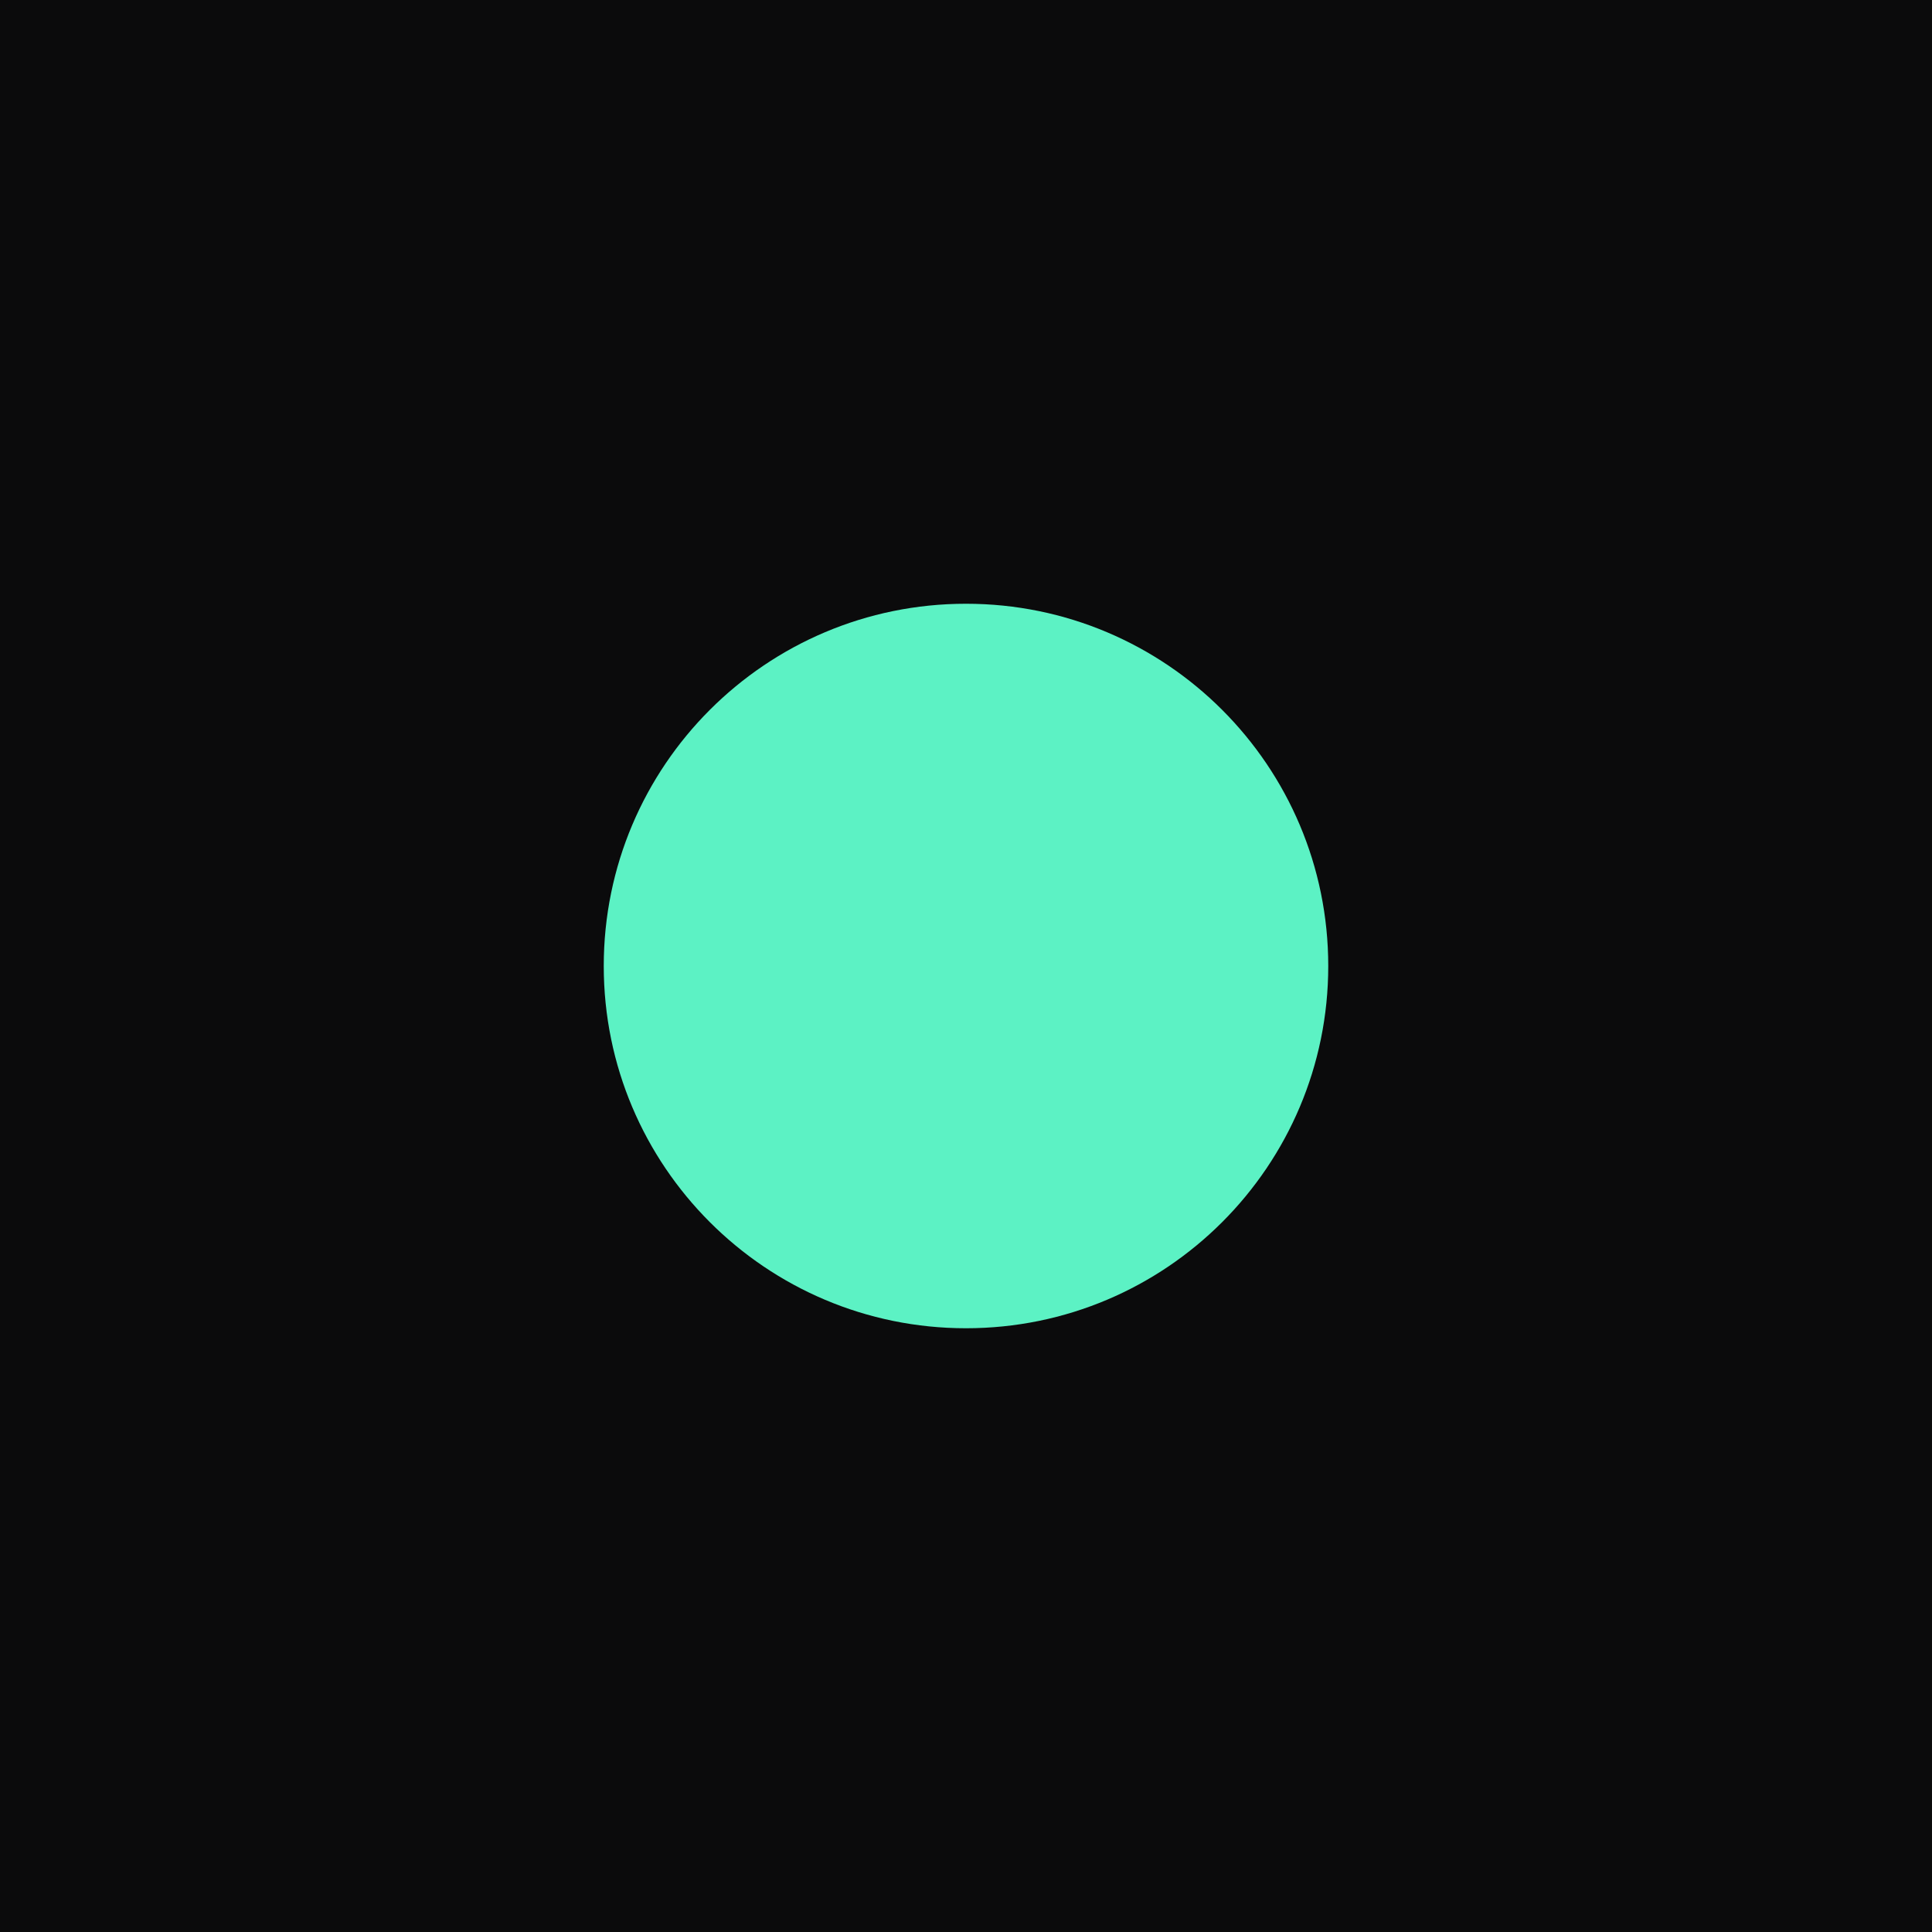
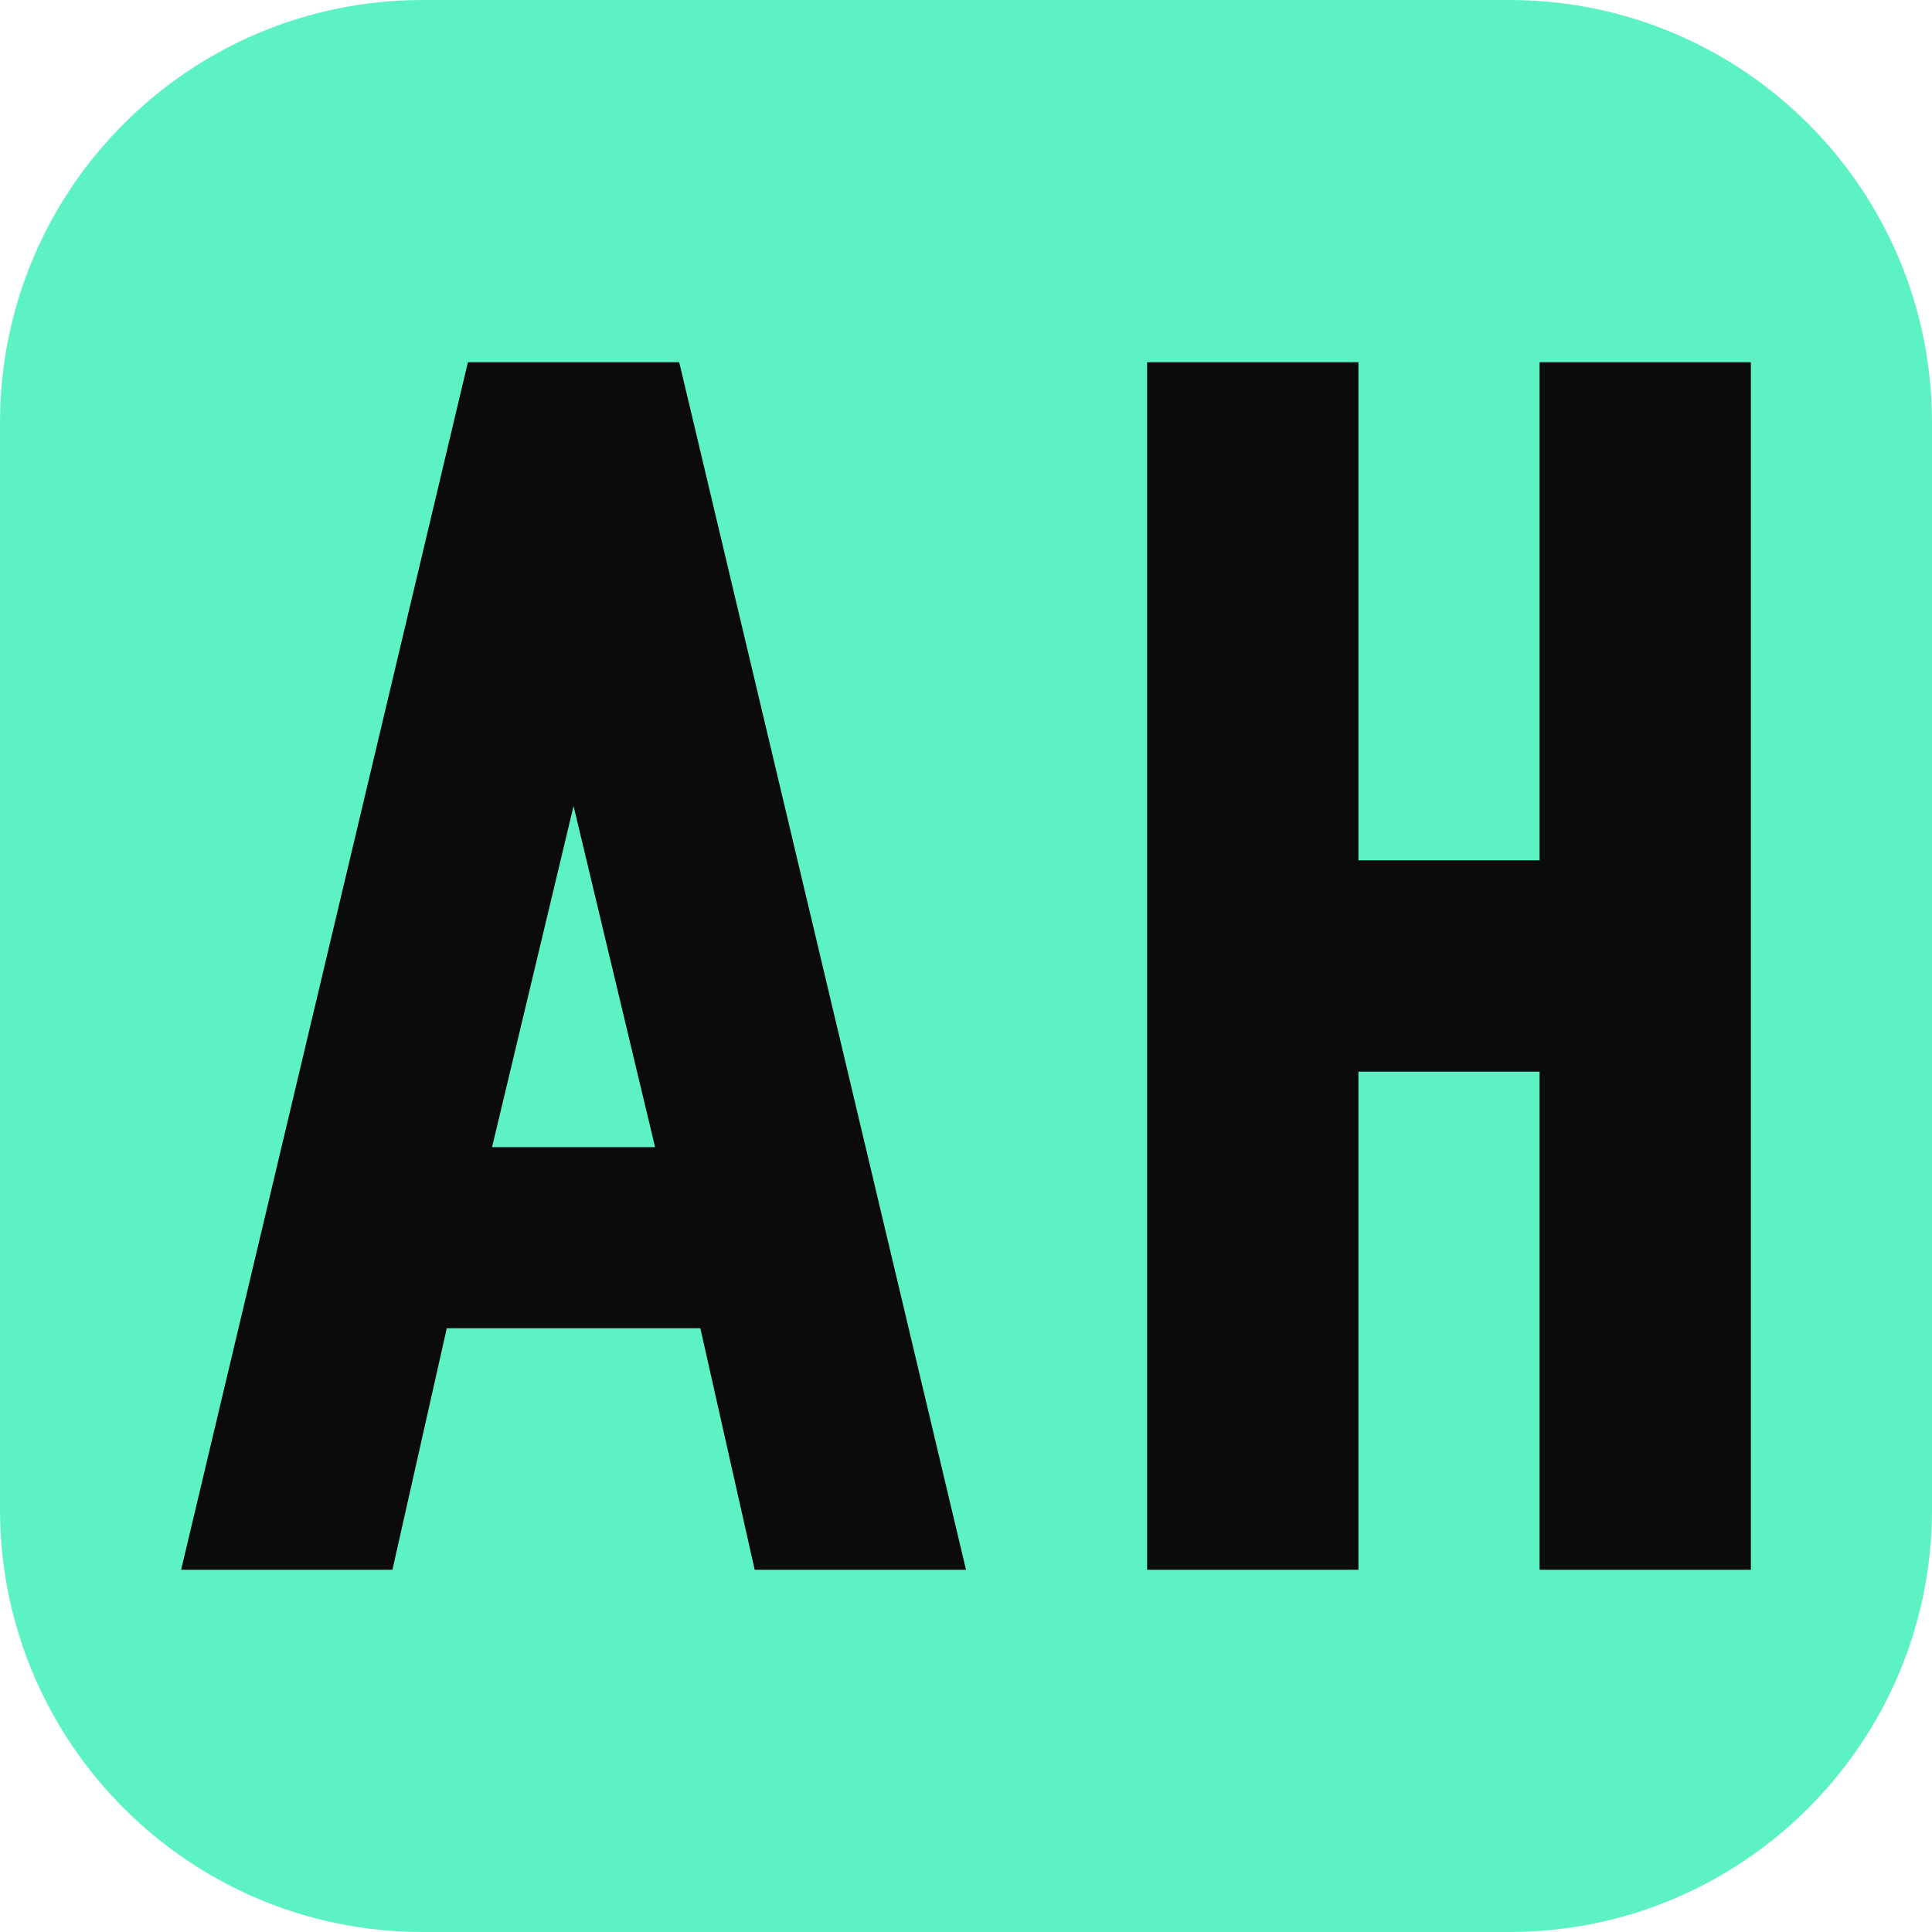
- <svg xmlns="http://www.w3.org/2000/svg" viewBox="0 0 32 32">
-   <rect width="32" height="32" fill="#0B0B0C" />
-   <circle cx="16" cy="16" r="6" fill="#5CF2C4" />
+ <svg xmlns="http://www.w3.org/2000/svg" viewBox="0 0 64 64" width="64" height="64">
+   <rect width="64" height="64" rx="14" fill="#5CF2C4" />
+   <path fill="#0B0B0C" fill-rule="evenodd" d="M6 52 15.5 12h7L32 52h-7l-1.8-8H14.8L13 52ZM19 26.7 21.7 38h-5.4ZM38 12h7v16.5h6V12h7v40h-7V35.5h-6V52h-7Z" />
</svg>
